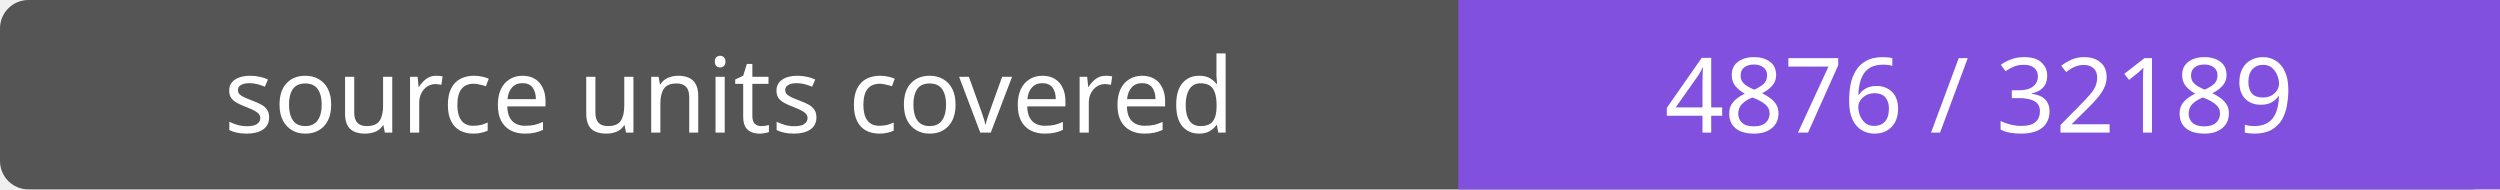
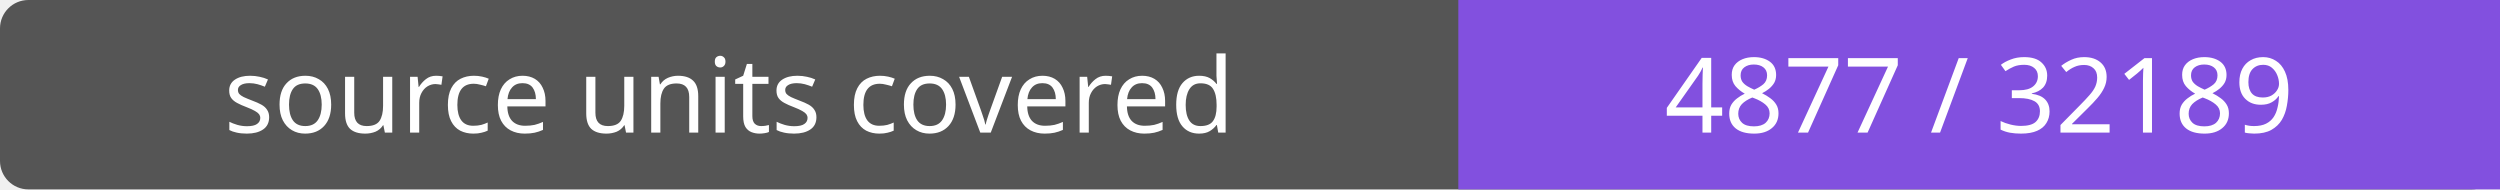
- <svg xmlns="http://www.w3.org/2000/svg" width="264" height="20" role="img" aria-label="source units covered: 4876 / 32189">
+ <svg xmlns="http://www.w3.org/2000/svg" width="264" height="20" role="img" aria-label="source units covered: 4877 / 32189">
  <rect width="264" height="20" rx="3" fill="#555" />
  <path fill="#8250df" d="M154 0h110v20H154z" />
  <g fill="#fff" text-anchor="middle" font-family="Verdana,sans-serif" font-size="11">
    <text x="77.0" y="14">source units covered</text>
-     <text x="209.0" y="14">4876 / 32189</text>
+     <text x="209.0" y="14">4877 / 32189</text>
  </g>
</svg>
